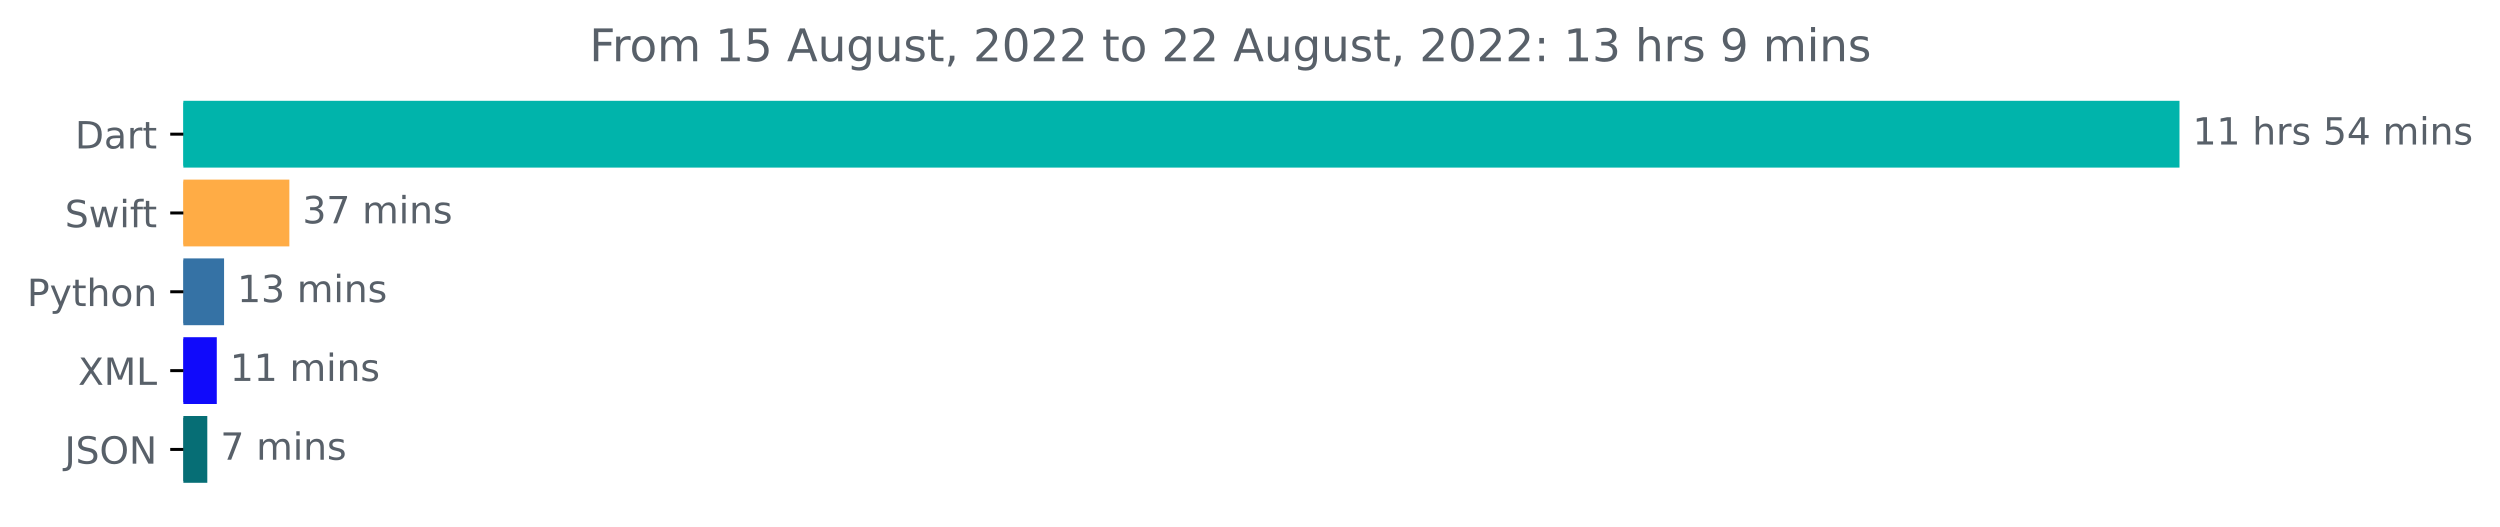
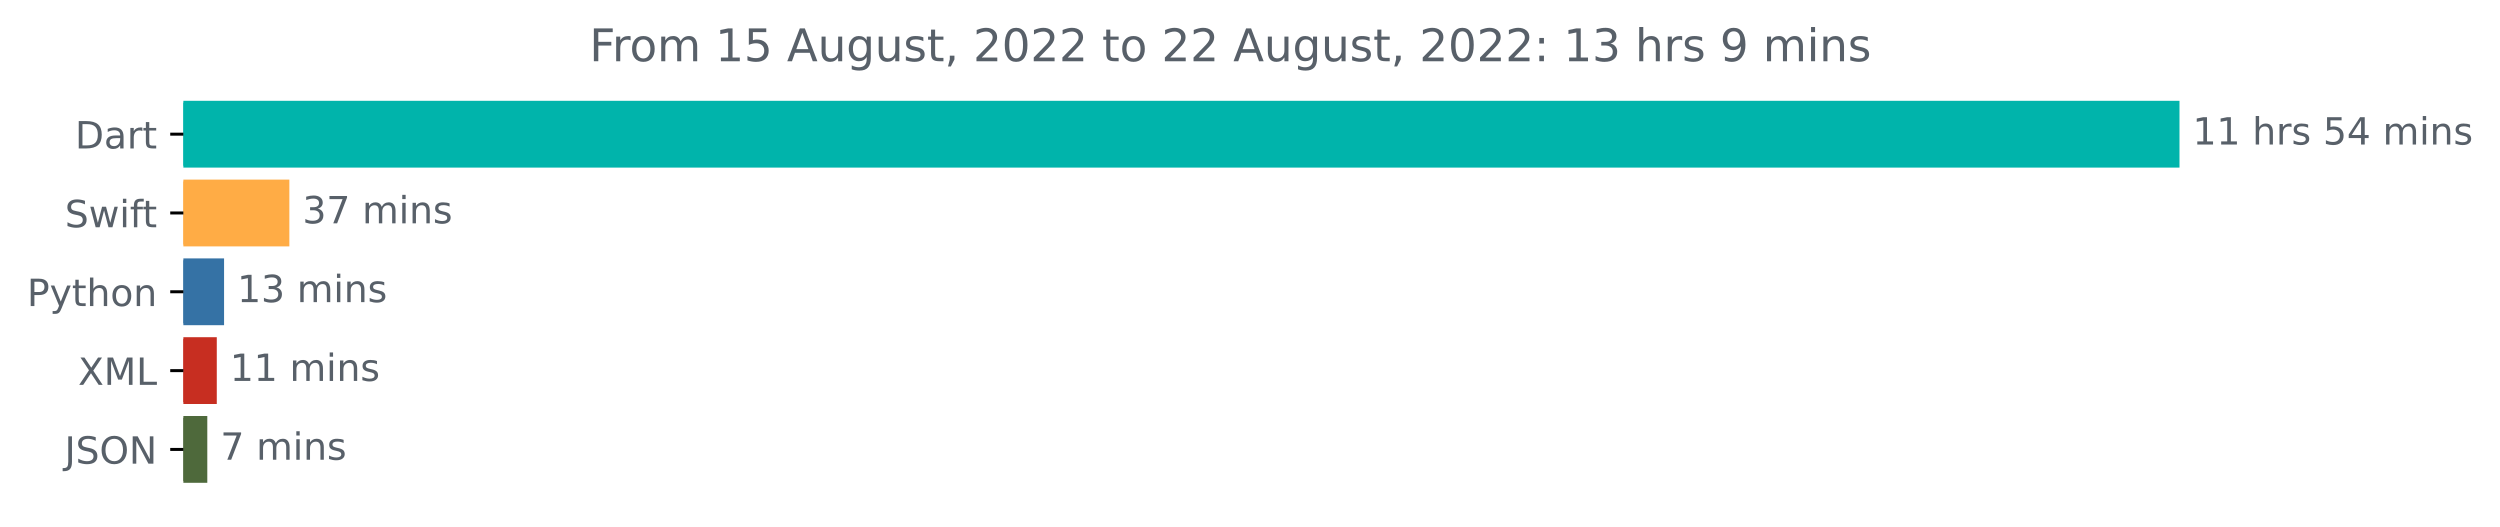
<svg xmlns="http://www.w3.org/2000/svg" xmlns:xlink="http://www.w3.org/1999/xlink" width="666.199pt" height="140.398pt" viewBox="0 0 666.199 140.398" version="1.1">
  <defs>
    <style type="text/css">*{stroke-linejoin: round; stroke-linecap: butt}</style>
  </defs>
  <g id="figure_1">
    <g id="patch_1">
      <path d="M 0 140.398  L 666.199 140.398  L 666.199 0  L 0 0  L 0 140.398  z " style="fill: none" />
    </g>
    <g id="axes_1">
      <g id="patch_2">
-         <path d="M 48.862 27.358  L 580.291 27.358  L 580.291 44.158  L 48.862 44.158  z " clip-path="url(#pbafe73a47f)" style="fill: #00b4ab; stroke: #00b4ab; stroke-linejoin: miter" />
+         <path d="M 48.862 27.358  L 580.291 27.358  L 580.291 44.158  L 48.862 44.158  z " clip-path="url(#p21b5a0dd10)" style="fill: #00b4ab; stroke: #00b4ab; stroke-linejoin: miter" />
      </g>
      <g id="patch_3">
-         <path d="M 48.862 48.358  L 76.61 48.358  L 76.61 65.158  L 48.862 65.158  z " clip-path="url(#pbafe73a47f)" style="fill: #ffac45; stroke: #ffac45; stroke-linejoin: miter" />
+         <path d="M 48.862 48.358  L 76.61 48.358  L 76.61 65.158  L 48.862 65.158  z " clip-path="url(#p21b5a0dd10)" style="fill: #ffac45; stroke: #ffac45; stroke-linejoin: miter" />
      </g>
      <g id="patch_4">
-         <path d="M 48.862 69.358  L 59.209 69.358  L 59.209 86.158  L 48.862 86.158  z " clip-path="url(#pbafe73a47f)" style="fill: #3572a5; stroke: #3572a5; stroke-linejoin: miter" />
+         <path d="M 48.862 69.358  L 59.209 69.358  L 59.209 86.158  L 48.862 86.158  z " clip-path="url(#p21b5a0dd10)" style="fill: #3572a5; stroke: #3572a5; stroke-linejoin: miter" />
      </g>
      <g id="patch_5">
-         <path d="M 48.862 90.358  L 57.269 90.358  L 57.269 107.158  L 48.862 107.158  z " clip-path="url(#pbafe73a47f)" style="fill: #100afb; stroke: #100afb; stroke-linejoin: miter" />
+         <path d="M 48.862 90.358  L 57.269 90.358  L 57.269 107.158  L 48.862 107.158  z " clip-path="url(#p21b5a0dd10)" style="fill: #c72e21; stroke: #c72e21; stroke-linejoin: miter" />
      </g>
      <g id="patch_6">
-         <path d="M 48.862 111.358  L 54.741 111.358  L 54.741 128.158  L 48.862 128.158  z " clip-path="url(#pbafe73a47f)" style="fill: #066e75; stroke: #066e75; stroke-linejoin: miter" />
+         <path d="M 48.862 111.358  L 54.741 111.358  L 54.741 128.158  L 48.862 128.158  z " clip-path="url(#p21b5a0dd10)" style="fill: #4e693b; stroke: #4e693b; stroke-linejoin: miter" />
      </g>
      <g id="matplotlib.axis_1" />
      <g id="matplotlib.axis_2">
        <g id="ytick_1">
          <g id="line2d_1">
            <defs>
-               <path id="m18faa5e3c4" d="M 0 0  L -3.5 0  " style="stroke: #000000; stroke-width: 0.8" />
+               <path id="m09ecbb0fde" d="M 0 0  L -3.5 0  " style="stroke: #000000; stroke-width: 0.8" />
            </defs>
            <g>
-               <use xlink:href="#m18faa5e3c4" x="48.862" y="35.758" style="stroke: #000000; stroke-width: 0.8" />
+               <use xlink:href="#m09ecbb0fde" x="48.862" y="35.758" style="stroke: #000000; stroke-width: 0.8" />
            </g>
          </g>
          <g id="text_1">
            <g style="fill: #586069" transform="translate(20.00313 39.55734)scale(0.1 -0.1)">
              <defs>
                <path id="DejaVuSans-44" d="M 1259 4147  L 1259 519  L 2022 519  Q 2988 519 3436 956  Q 3884 1394 3884 2338  Q 3884 3275 3436 3711  Q 2988 4147 2022 4147  L 1259 4147  z M 628 4666  L 1925 4666  Q 3281 4666 3915 4102  Q 4550 3538 4550 2338  Q 4550 1131 3912 565  Q 3275 0 1925 0  L 628 0  L 628 4666  z " transform="scale(0.015625)" />
                <path id="DejaVuSans-61" d="M 2194 1759  Q 1497 1759 1228 1600  Q 959 1441 959 1056  Q 959 750 1161 570  Q 1363 391 1709 391  Q 2188 391 2477 730  Q 2766 1069 2766 1631  L 2766 1759  L 2194 1759  z M 3341 1997  L 3341 0  L 2766 0  L 2766 531  Q 2569 213 2275 61  Q 1981 -91 1556 -91  Q 1019 -91 701 211  Q 384 513 384 1019  Q 384 1609 779 1909  Q 1175 2209 1959 2209  L 2766 2209  L 2766 2266  Q 2766 2663 2505 2880  Q 2244 3097 1772 3097  Q 1472 3097 1187 3025  Q 903 2953 641 2809  L 641 3341  Q 956 3463 1253 3523  Q 1550 3584 1831 3584  Q 2591 3584 2966 3190  Q 3341 2797 3341 1997  z " transform="scale(0.015625)" />
                <path id="DejaVuSans-72" d="M 2631 2963  Q 2534 3019 2420 3045  Q 2306 3072 2169 3072  Q 1681 3072 1420 2755  Q 1159 2438 1159 1844  L 1159 0  L 581 0  L 581 3500  L 1159 3500  L 1159 2956  Q 1341 3275 1631 3429  Q 1922 3584 2338 3584  Q 2397 3584 2469 3576  Q 2541 3569 2628 3553  L 2631 2963  z " transform="scale(0.015625)" />
                <path id="DejaVuSans-74" d="M 1172 4494  L 1172 3500  L 2356 3500  L 2356 3053  L 1172 3053  L 1172 1153  Q 1172 725 1289 603  Q 1406 481 1766 481  L 2356 481  L 2356 0  L 1766 0  Q 1100 0 847 248  Q 594 497 594 1153  L 594 3053  L 172 3053  L 172 3500  L 594 3500  L 594 4494  L 1172 4494  z " transform="scale(0.015625)" />
              </defs>
              <use xlink:href="#DejaVuSans-44" />
              <use xlink:href="#DejaVuSans-61" x="77.002" />
              <use xlink:href="#DejaVuSans-72" x="138.281" />
              <use xlink:href="#DejaVuSans-74" x="179.395" />
            </g>
          </g>
        </g>
        <g id="ytick_2">
          <g id="line2d_2">
            <g>
-               <use xlink:href="#m18faa5e3c4" x="48.862" y="56.758" style="stroke: #000000; stroke-width: 0.8" />
+               <use xlink:href="#m09ecbb0fde" x="48.862" y="56.758" style="stroke: #000000; stroke-width: 0.8" />
            </g>
          </g>
          <g id="text_2">
            <g style="fill: #586069" transform="translate(17.29219 60.55734)scale(0.1 -0.1)">
              <defs>
                <path id="DejaVuSans-53" d="M 3425 4513  L 3425 3897  Q 3066 4069 2747 4153  Q 2428 4238 2131 4238  Q 1616 4238 1336 4038  Q 1056 3838 1056 3469  Q 1056 3159 1242 3001  Q 1428 2844 1947 2747  L 2328 2669  Q 3034 2534 3370 2195  Q 3706 1856 3706 1288  Q 3706 609 3251 259  Q 2797 -91 1919 -91  Q 1588 -91 1214 -16  Q 841 59 441 206  L 441 856  Q 825 641 1194 531  Q 1563 422 1919 422  Q 2459 422 2753 634  Q 3047 847 3047 1241  Q 3047 1584 2836 1778  Q 2625 1972 2144 2069  L 1759 2144  Q 1053 2284 737 2584  Q 422 2884 422 3419  Q 422 4038 858 4394  Q 1294 4750 2059 4750  Q 2388 4750 2728 4690  Q 3069 4631 3425 4513  z " transform="scale(0.015625)" />
                <path id="DejaVuSans-77" d="M 269 3500  L 844 3500  L 1563 769  L 2278 3500  L 2956 3500  L 3675 769  L 4391 3500  L 4966 3500  L 4050 0  L 3372 0  L 2619 2869  L 1863 0  L 1184 0  L 269 3500  z " transform="scale(0.015625)" />
                <path id="DejaVuSans-69" d="M 603 3500  L 1178 3500  L 1178 0  L 603 0  L 603 3500  z M 603 4863  L 1178 4863  L 1178 4134  L 603 4134  L 603 4863  z " transform="scale(0.015625)" />
                <path id="DejaVuSans-66" d="M 2375 4863  L 2375 4384  L 1825 4384  Q 1516 4384 1395 4259  Q 1275 4134 1275 3809  L 1275 3500  L 2222 3500  L 2222 3053  L 1275 3053  L 1275 0  L 697 0  L 697 3053  L 147 3053  L 147 3500  L 697 3500  L 697 3744  Q 697 4328 969 4595  Q 1241 4863 1831 4863  L 2375 4863  z " transform="scale(0.015625)" />
              </defs>
              <use xlink:href="#DejaVuSans-53" />
              <use xlink:href="#DejaVuSans-77" x="63.477" />
              <use xlink:href="#DejaVuSans-69" x="145.264" />
              <use xlink:href="#DejaVuSans-66" x="173.047" />
              <use xlink:href="#DejaVuSans-74" x="206.502" />
            </g>
          </g>
        </g>
        <g id="ytick_3">
          <g id="line2d_3">
            <g>
-               <use xlink:href="#m18faa5e3c4" x="48.862" y="77.758" style="stroke: #000000; stroke-width: 0.8" />
+               <use xlink:href="#m09ecbb0fde" x="48.862" y="77.758" style="stroke: #000000; stroke-width: 0.8" />
            </g>
          </g>
          <g id="text_3">
            <g style="fill: #586069" transform="translate(7.2 81.55734)scale(0.1 -0.1)">
              <defs>
                <path id="DejaVuSans-50" d="M 1259 4147  L 1259 2394  L 2053 2394  Q 2494 2394 2734 2622  Q 2975 2850 2975 3272  Q 2975 3691 2734 3919  Q 2494 4147 2053 4147  L 1259 4147  z M 628 4666  L 2053 4666  Q 2838 4666 3239 4311  Q 3641 3956 3641 3272  Q 3641 2581 3239 2228  Q 2838 1875 2053 1875  L 1259 1875  L 1259 0  L 628 0  L 628 4666  z " transform="scale(0.015625)" />
                <path id="DejaVuSans-79" d="M 2059 -325  Q 1816 -950 1584 -1140  Q 1353 -1331 966 -1331  L 506 -1331  L 506 -850  L 844 -850  Q 1081 -850 1212 -737  Q 1344 -625 1503 -206  L 1606 56  L 191 3500  L 800 3500  L 1894 763  L 2988 3500  L 3597 3500  L 2059 -325  z " transform="scale(0.015625)" />
                <path id="DejaVuSans-68" d="M 3513 2113  L 3513 0  L 2938 0  L 2938 2094  Q 2938 2591 2744 2837  Q 2550 3084 2163 3084  Q 1697 3084 1428 2787  Q 1159 2491 1159 1978  L 1159 0  L 581 0  L 581 4863  L 1159 4863  L 1159 2956  Q 1366 3272 1645 3428  Q 1925 3584 2291 3584  Q 2894 3584 3203 3211  Q 3513 2838 3513 2113  z " transform="scale(0.015625)" />
                <path id="DejaVuSans-6f" d="M 1959 3097  Q 1497 3097 1228 2736  Q 959 2375 959 1747  Q 959 1119 1226 758  Q 1494 397 1959 397  Q 2419 397 2687 759  Q 2956 1122 2956 1747  Q 2956 2369 2687 2733  Q 2419 3097 1959 3097  z M 1959 3584  Q 2709 3584 3137 3096  Q 3566 2609 3566 1747  Q 3566 888 3137 398  Q 2709 -91 1959 -91  Q 1206 -91 779 398  Q 353 888 353 1747  Q 353 2609 779 3096  Q 1206 3584 1959 3584  z " transform="scale(0.015625)" />
                <path id="DejaVuSans-6e" d="M 3513 2113  L 3513 0  L 2938 0  L 2938 2094  Q 2938 2591 2744 2837  Q 2550 3084 2163 3084  Q 1697 3084 1428 2787  Q 1159 2491 1159 1978  L 1159 0  L 581 0  L 581 3500  L 1159 3500  L 1159 2956  Q 1366 3272 1645 3428  Q 1925 3584 2291 3584  Q 2894 3584 3203 3211  Q 3513 2838 3513 2113  z " transform="scale(0.015625)" />
              </defs>
              <use xlink:href="#DejaVuSans-50" />
              <use xlink:href="#DejaVuSans-79" x="60.303" />
              <use xlink:href="#DejaVuSans-74" x="119.482" />
              <use xlink:href="#DejaVuSans-68" x="158.691" />
              <use xlink:href="#DejaVuSans-6f" x="222.07" />
              <use xlink:href="#DejaVuSans-6e" x="283.252" />
            </g>
          </g>
        </g>
        <g id="ytick_4">
          <g id="line2d_4">
            <g>
-               <use xlink:href="#m18faa5e3c4" x="48.862" y="98.758" style="stroke: #000000; stroke-width: 0.8" />
+               <use xlink:href="#m09ecbb0fde" x="48.862" y="98.758" style="stroke: #000000; stroke-width: 0.8" />
            </g>
          </g>
          <g id="text_4">
            <g style="fill: #586069" transform="translate(20.8125 102.5573)scale(0.1 -0.1)">
              <defs>
                <path id="DejaVuSans-58" d="M 403 4666  L 1081 4666  L 2241 2931  L 3406 4666  L 4084 4666  L 2584 2425  L 4184 0  L 3506 0  L 2194 1984  L 872 0  L 191 0  L 1856 2491  L 403 4666  z " transform="scale(0.015625)" />
                <path id="DejaVuSans-4d" d="M 628 4666  L 1569 4666  L 2759 1491  L 3956 4666  L 4897 4666  L 4897 0  L 4281 0  L 4281 4097  L 3078 897  L 2444 897  L 1241 4097  L 1241 0  L 628 0  L 628 4666  z " transform="scale(0.015625)" />
                <path id="DejaVuSans-4c" d="M 628 4666  L 1259 4666  L 1259 531  L 3531 531  L 3531 0  L 628 0  L 628 4666  z " transform="scale(0.015625)" />
              </defs>
              <use xlink:href="#DejaVuSans-58" />
              <use xlink:href="#DejaVuSans-4d" x="68.506" />
              <use xlink:href="#DejaVuSans-4c" x="154.785" />
            </g>
          </g>
        </g>
        <g id="ytick_5">
          <g id="line2d_5">
            <g>
-               <use xlink:href="#m18faa5e3c4" x="48.862" y="119.758" style="stroke: #000000; stroke-width: 0.8" />
+               <use xlink:href="#m09ecbb0fde" x="48.862" y="119.758" style="stroke: #000000; stroke-width: 0.8" />
            </g>
          </g>
          <g id="text_5">
            <g style="fill: #586069" transform="translate(17.21094 123.5573)scale(0.1 -0.1)">
              <defs>
                <path id="DejaVuSans-4a" d="M 628 4666  L 1259 4666  L 1259 325  Q 1259 -519 939 -900  Q 619 -1281 -91 -1281  L -331 -1281  L -331 -750  L -134 -750  Q 284 -750 456 -515  Q 628 -281 628 325  L 628 4666  z " transform="scale(0.015625)" />
                <path id="DejaVuSans-4f" d="M 2522 4238  Q 1834 4238 1429 3725  Q 1025 3213 1025 2328  Q 1025 1447 1429 934  Q 1834 422 2522 422  Q 3209 422 3611 934  Q 4013 1447 4013 2328  Q 4013 3213 3611 3725  Q 3209 4238 2522 4238  z M 2522 4750  Q 3503 4750 4090 4092  Q 4678 3434 4678 2328  Q 4678 1225 4090 567  Q 3503 -91 2522 -91  Q 1538 -91 948 565  Q 359 1222 359 2328  Q 359 3434 948 4092  Q 1538 4750 2522 4750  z " transform="scale(0.015625)" />
                <path id="DejaVuSans-4e" d="M 628 4666  L 1478 4666  L 3547 763  L 3547 4666  L 4159 4666  L 4159 0  L 3309 0  L 1241 3903  L 1241 0  L 628 0  L 628 4666  z " transform="scale(0.015625)" />
              </defs>
              <use xlink:href="#DejaVuSans-4a" />
              <use xlink:href="#DejaVuSans-53" x="29.492" />
              <use xlink:href="#DejaVuSans-4f" x="92.969" />
              <use xlink:href="#DejaVuSans-4e" x="171.68" />
            </g>
          </g>
        </g>
      </g>
      <g id="text_6">
        <g style="fill: #586069" transform="translate(584.2911 38.5175)scale(0.1 -0.1)">
          <defs>
            <path id="DejaVuSans-31" d="M 794 531  L 1825 531  L 1825 4091  L 703 3866  L 703 4441  L 1819 4666  L 2450 4666  L 2450 531  L 3481 531  L 3481 0  L 794 0  L 794 531  z " transform="scale(0.015625)" />
            <path id="DejaVuSans-20" transform="scale(0.015625)" />
            <path id="DejaVuSans-73" d="M 2834 3397  L 2834 2853  Q 2591 2978 2328 3040  Q 2066 3103 1784 3103  Q 1356 3103 1142 2972  Q 928 2841 928 2578  Q 928 2378 1081 2264  Q 1234 2150 1697 2047  L 1894 2003  Q 2506 1872 2764 1633  Q 3022 1394 3022 966  Q 3022 478 2636 193  Q 2250 -91 1575 -91  Q 1294 -91 989 -36  Q 684 19 347 128  L 347 722  Q 666 556 975 473  Q 1284 391 1588 391  Q 1994 391 2212 530  Q 2431 669 2431 922  Q 2431 1156 2273 1281  Q 2116 1406 1581 1522  L 1381 1569  Q 847 1681 609 1914  Q 372 2147 372 2553  Q 372 3047 722 3315  Q 1072 3584 1716 3584  Q 2034 3584 2315 3537  Q 2597 3491 2834 3397  z " transform="scale(0.015625)" />
            <path id="DejaVuSans-35" d="M 691 4666  L 3169 4666  L 3169 4134  L 1269 4134  L 1269 2991  Q 1406 3038 1543 3061  Q 1681 3084 1819 3084  Q 2600 3084 3056 2656  Q 3513 2228 3513 1497  Q 3513 744 3044 326  Q 2575 -91 1722 -91  Q 1428 -91 1123 -41  Q 819 9 494 109  L 494 744  Q 775 591 1075 516  Q 1375 441 1709 441  Q 2250 441 2565 725  Q 2881 1009 2881 1497  Q 2881 1984 2565 2268  Q 2250 2553 1709 2553  Q 1456 2553 1204 2497  Q 953 2441 691 2322  L 691 4666  z " transform="scale(0.015625)" />
            <path id="DejaVuSans-34" d="M 2419 4116  L 825 1625  L 2419 1625  L 2419 4116  z M 2253 4666  L 3047 4666  L 3047 1625  L 3713 1625  L 3713 1100  L 3047 1100  L 3047 0  L 2419 0  L 2419 1100  L 313 1100  L 313 1709  L 2253 4666  z " transform="scale(0.015625)" />
            <path id="DejaVuSans-6d" d="M 3328 2828  Q 3544 3216 3844 3400  Q 4144 3584 4550 3584  Q 5097 3584 5394 3201  Q 5691 2819 5691 2113  L 5691 0  L 5113 0  L 5113 2094  Q 5113 2597 4934 2840  Q 4756 3084 4391 3084  Q 3944 3084 3684 2787  Q 3425 2491 3425 1978  L 3425 0  L 2847 0  L 2847 2094  Q 2847 2600 2669 2842  Q 2491 3084 2119 3084  Q 1678 3084 1418 2786  Q 1159 2488 1159 1978  L 1159 0  L 581 0  L 581 3500  L 1159 3500  L 1159 2956  Q 1356 3278 1631 3431  Q 1906 3584 2284 3584  Q 2666 3584 2933 3390  Q 3200 3197 3328 2828  z " transform="scale(0.015625)" />
          </defs>
          <use xlink:href="#DejaVuSans-31" />
          <use xlink:href="#DejaVuSans-31" x="63.623" />
          <use xlink:href="#DejaVuSans-20" x="127.246" />
          <use xlink:href="#DejaVuSans-68" x="159.033" />
          <use xlink:href="#DejaVuSans-72" x="222.412" />
          <use xlink:href="#DejaVuSans-73" x="263.525" />
          <use xlink:href="#DejaVuSans-20" x="315.625" />
          <use xlink:href="#DejaVuSans-35" x="347.412" />
          <use xlink:href="#DejaVuSans-34" x="411.035" />
          <use xlink:href="#DejaVuSans-20" x="474.658" />
          <use xlink:href="#DejaVuSans-6d" x="506.445" />
          <use xlink:href="#DejaVuSans-69" x="603.857" />
          <use xlink:href="#DejaVuSans-6e" x="631.641" />
          <use xlink:href="#DejaVuSans-73" x="695.02" />
        </g>
      </g>
      <g id="text_7">
        <g style="fill: #586069" transform="translate(80.60966 59.5175)scale(0.1 -0.1)">
          <defs>
            <path id="DejaVuSans-33" d="M 2597 2516  Q 3050 2419 3304 2112  Q 3559 1806 3559 1356  Q 3559 666 3084 287  Q 2609 -91 1734 -91  Q 1441 -91 1130 -33  Q 819 25 488 141  L 488 750  Q 750 597 1062 519  Q 1375 441 1716 441  Q 2309 441 2620 675  Q 2931 909 2931 1356  Q 2931 1769 2642 2001  Q 2353 2234 1838 2234  L 1294 2234  L 1294 2753  L 1863 2753  Q 2328 2753 2575 2939  Q 2822 3125 2822 3475  Q 2822 3834 2567 4026  Q 2313 4219 1838 4219  Q 1578 4219 1281 4162  Q 984 4106 628 3988  L 628 4550  Q 988 4650 1302 4700  Q 1616 4750 1894 4750  Q 2613 4750 3031 4423  Q 3450 4097 3450 3541  Q 3450 3153 3228 2886  Q 3006 2619 2597 2516  z " transform="scale(0.015625)" />
            <path id="DejaVuSans-37" d="M 525 4666  L 3525 4666  L 3525 4397  L 1831 0  L 1172 0  L 2766 4134  L 525 4134  L 525 4666  z " transform="scale(0.015625)" />
          </defs>
          <use xlink:href="#DejaVuSans-33" />
          <use xlink:href="#DejaVuSans-37" x="63.623" />
          <use xlink:href="#DejaVuSans-20" x="127.246" />
          <use xlink:href="#DejaVuSans-6d" x="159.033" />
          <use xlink:href="#DejaVuSans-69" x="256.445" />
          <use xlink:href="#DejaVuSans-6e" x="284.229" />
          <use xlink:href="#DejaVuSans-73" x="347.607" />
        </g>
      </g>
      <g id="text_8">
        <g style="fill: #586069" transform="translate(63.2089 80.5175)scale(0.1 -0.1)">
          <use xlink:href="#DejaVuSans-31" />
          <use xlink:href="#DejaVuSans-33" x="63.623" />
          <use xlink:href="#DejaVuSans-20" x="127.246" />
          <use xlink:href="#DejaVuSans-6d" x="159.033" />
          <use xlink:href="#DejaVuSans-69" x="256.445" />
          <use xlink:href="#DejaVuSans-6e" x="284.229" />
          <use xlink:href="#DejaVuSans-73" x="347.607" />
        </g>
      </g>
      <g id="text_9">
        <g style="fill: #586069" transform="translate(61.26895 101.5175)scale(0.1 -0.1)">
          <use xlink:href="#DejaVuSans-31" />
          <use xlink:href="#DejaVuSans-31" x="63.623" />
          <use xlink:href="#DejaVuSans-20" x="127.246" />
          <use xlink:href="#DejaVuSans-6d" x="159.033" />
          <use xlink:href="#DejaVuSans-69" x="256.445" />
          <use xlink:href="#DejaVuSans-6e" x="284.229" />
          <use xlink:href="#DejaVuSans-73" x="347.607" />
        </g>
      </g>
      <g id="text_10">
        <g style="fill: #586069" transform="translate(58.74113 122.5175)scale(0.1 -0.1)">
          <use xlink:href="#DejaVuSans-37" />
          <use xlink:href="#DejaVuSans-20" x="63.623" />
          <use xlink:href="#DejaVuSans-6d" x="95.41" />
          <use xlink:href="#DejaVuSans-69" x="192.822" />
          <use xlink:href="#DejaVuSans-6e" x="220.605" />
          <use xlink:href="#DejaVuSans-73" x="283.984" />
        </g>
      </g>
      <g id="text_11">
        <g style="fill: #586069" transform="translate(157.0762 16.31812)scale(0.12 -0.12)">
          <defs>
            <path id="DejaVuSans-46" d="M 628 4666  L 3309 4666  L 3309 4134  L 1259 4134  L 1259 2759  L 3109 2759  L 3109 2228  L 1259 2228  L 1259 0  L 628 0  L 628 4666  z " transform="scale(0.015625)" />
            <path id="DejaVuSans-41" d="M 2188 4044  L 1331 1722  L 3047 1722  L 2188 4044  z M 1831 4666  L 2547 4666  L 4325 0  L 3669 0  L 3244 1197  L 1141 1197  L 716 0  L 50 0  L 1831 4666  z " transform="scale(0.015625)" />
            <path id="DejaVuSans-75" d="M 544 1381  L 544 3500  L 1119 3500  L 1119 1403  Q 1119 906 1312 657  Q 1506 409 1894 409  Q 2359 409 2629 706  Q 2900 1003 2900 1516  L 2900 3500  L 3475 3500  L 3475 0  L 2900 0  L 2900 538  Q 2691 219 2414 64  Q 2138 -91 1772 -91  Q 1169 -91 856 284  Q 544 659 544 1381  z M 1991 3584  L 1991 3584  z " transform="scale(0.015625)" />
            <path id="DejaVuSans-67" d="M 2906 1791  Q 2906 2416 2648 2759  Q 2391 3103 1925 3103  Q 1463 3103 1205 2759  Q 947 2416 947 1791  Q 947 1169 1205 825  Q 1463 481 1925 481  Q 2391 481 2648 825  Q 2906 1169 2906 1791  z M 3481 434  Q 3481 -459 3084 -895  Q 2688 -1331 1869 -1331  Q 1566 -1331 1297 -1286  Q 1028 -1241 775 -1147  L 775 -588  Q 1028 -725 1275 -790  Q 1522 -856 1778 -856  Q 2344 -856 2625 -561  Q 2906 -266 2906 331  L 2906 616  Q 2728 306 2450 153  Q 2172 0 1784 0  Q 1141 0 747 490  Q 353 981 353 1791  Q 353 2603 747 3093  Q 1141 3584 1784 3584  Q 2172 3584 2450 3431  Q 2728 3278 2906 2969  L 2906 3500  L 3481 3500  L 3481 434  z " transform="scale(0.015625)" />
            <path id="DejaVuSans-2c" d="M 750 794  L 1409 794  L 1409 256  L 897 -744  L 494 -744  L 750 256  L 750 794  z " transform="scale(0.015625)" />
            <path id="DejaVuSans-32" d="M 1228 531  L 3431 531  L 3431 0  L 469 0  L 469 531  Q 828 903 1448 1529  Q 2069 2156 2228 2338  Q 2531 2678 2651 2914  Q 2772 3150 2772 3378  Q 2772 3750 2511 3984  Q 2250 4219 1831 4219  Q 1534 4219 1204 4116  Q 875 4013 500 3803  L 500 4441  Q 881 4594 1212 4672  Q 1544 4750 1819 4750  Q 2544 4750 2975 4387  Q 3406 4025 3406 3419  Q 3406 3131 3298 2873  Q 3191 2616 2906 2266  Q 2828 2175 2409 1742  Q 1991 1309 1228 531  z " transform="scale(0.015625)" />
            <path id="DejaVuSans-30" d="M 2034 4250  Q 1547 4250 1301 3770  Q 1056 3291 1056 2328  Q 1056 1369 1301 889  Q 1547 409 2034 409  Q 2525 409 2770 889  Q 3016 1369 3016 2328  Q 3016 3291 2770 3770  Q 2525 4250 2034 4250  z M 2034 4750  Q 2819 4750 3233 4129  Q 3647 3509 3647 2328  Q 3647 1150 3233 529  Q 2819 -91 2034 -91  Q 1250 -91 836 529  Q 422 1150 422 2328  Q 422 3509 836 4129  Q 1250 4750 2034 4750  z " transform="scale(0.015625)" />
            <path id="DejaVuSans-3a" d="M 750 794  L 1409 794  L 1409 0  L 750 0  L 750 794  z M 750 3309  L 1409 3309  L 1409 2516  L 750 2516  L 750 3309  z " transform="scale(0.015625)" />
            <path id="DejaVuSans-39" d="M 703 97  L 703 672  Q 941 559 1184 500  Q 1428 441 1663 441  Q 2288 441 2617 861  Q 2947 1281 2994 2138  Q 2813 1869 2534 1725  Q 2256 1581 1919 1581  Q 1219 1581 811 2004  Q 403 2428 403 3163  Q 403 3881 828 4315  Q 1253 4750 1959 4750  Q 2769 4750 3195 4129  Q 3622 3509 3622 2328  Q 3622 1225 3098 567  Q 2575 -91 1691 -91  Q 1453 -91 1209 -44  Q 966 3 703 97  z M 1959 2075  Q 2384 2075 2632 2365  Q 2881 2656 2881 3163  Q 2881 3666 2632 3958  Q 2384 4250 1959 4250  Q 1534 4250 1286 3958  Q 1038 3666 1038 3163  Q 1038 2656 1286 2365  Q 1534 2075 1959 2075  z " transform="scale(0.015625)" />
          </defs>
          <use xlink:href="#DejaVuSans-46" />
          <use xlink:href="#DejaVuSans-72" x="50.27" />
          <use xlink:href="#DejaVuSans-6f" x="89.133" />
          <use xlink:href="#DejaVuSans-6d" x="150.314" />
          <use xlink:href="#DejaVuSans-20" x="247.727" />
          <use xlink:href="#DejaVuSans-31" x="279.514" />
          <use xlink:href="#DejaVuSans-35" x="343.137" />
          <use xlink:href="#DejaVuSans-20" x="406.76" />
          <use xlink:href="#DejaVuSans-41" x="438.547" />
          <use xlink:href="#DejaVuSans-75" x="506.955" />
          <use xlink:href="#DejaVuSans-67" x="570.334" />
          <use xlink:href="#DejaVuSans-75" x="633.811" />
          <use xlink:href="#DejaVuSans-73" x="697.189" />
          <use xlink:href="#DejaVuSans-74" x="749.289" />
          <use xlink:href="#DejaVuSans-2c" x="788.498" />
          <use xlink:href="#DejaVuSans-20" x="820.285" />
          <use xlink:href="#DejaVuSans-32" x="852.072" />
          <use xlink:href="#DejaVuSans-30" x="915.695" />
          <use xlink:href="#DejaVuSans-32" x="979.318" />
          <use xlink:href="#DejaVuSans-32" x="1042.941" />
          <use xlink:href="#DejaVuSans-20" x="1106.564" />
          <use xlink:href="#DejaVuSans-74" x="1138.352" />
          <use xlink:href="#DejaVuSans-6f" x="1177.561" />
          <use xlink:href="#DejaVuSans-20" x="1238.742" />
          <use xlink:href="#DejaVuSans-32" x="1270.529" />
          <use xlink:href="#DejaVuSans-32" x="1334.152" />
          <use xlink:href="#DejaVuSans-20" x="1397.775" />
          <use xlink:href="#DejaVuSans-41" x="1429.562" />
          <use xlink:href="#DejaVuSans-75" x="1497.971" />
          <use xlink:href="#DejaVuSans-67" x="1561.35" />
          <use xlink:href="#DejaVuSans-75" x="1624.826" />
          <use xlink:href="#DejaVuSans-73" x="1688.205" />
          <use xlink:href="#DejaVuSans-74" x="1740.305" />
          <use xlink:href="#DejaVuSans-2c" x="1779.514" />
          <use xlink:href="#DejaVuSans-20" x="1811.301" />
          <use xlink:href="#DejaVuSans-32" x="1843.088" />
          <use xlink:href="#DejaVuSans-30" x="1906.711" />
          <use xlink:href="#DejaVuSans-32" x="1970.334" />
          <use xlink:href="#DejaVuSans-32" x="2033.957" />
          <use xlink:href="#DejaVuSans-3a" x="2097.58" />
          <use xlink:href="#DejaVuSans-20" x="2131.271" />
          <use xlink:href="#DejaVuSans-31" x="2163.059" />
          <use xlink:href="#DejaVuSans-33" x="2226.682" />
          <use xlink:href="#DejaVuSans-20" x="2290.305" />
          <use xlink:href="#DejaVuSans-68" x="2322.092" />
          <use xlink:href="#DejaVuSans-72" x="2385.471" />
          <use xlink:href="#DejaVuSans-73" x="2426.584" />
          <use xlink:href="#DejaVuSans-20" x="2478.684" />
          <use xlink:href="#DejaVuSans-39" x="2510.471" />
          <use xlink:href="#DejaVuSans-20" x="2574.094" />
          <use xlink:href="#DejaVuSans-6d" x="2605.881" />
          <use xlink:href="#DejaVuSans-69" x="2703.293" />
          <use xlink:href="#DejaVuSans-6e" x="2731.076" />
          <use xlink:href="#DejaVuSans-73" x="2794.455" />
        </g>
      </g>
    </g>
  </g>
  <defs>
-     <clipPath id="pbafe73a47f">
+     <clipPath id="p21b5a0dd10">
      <rect x="48.862" y="22.318" width="558" height="110.88" />
    </clipPath>
  </defs>
</svg>
